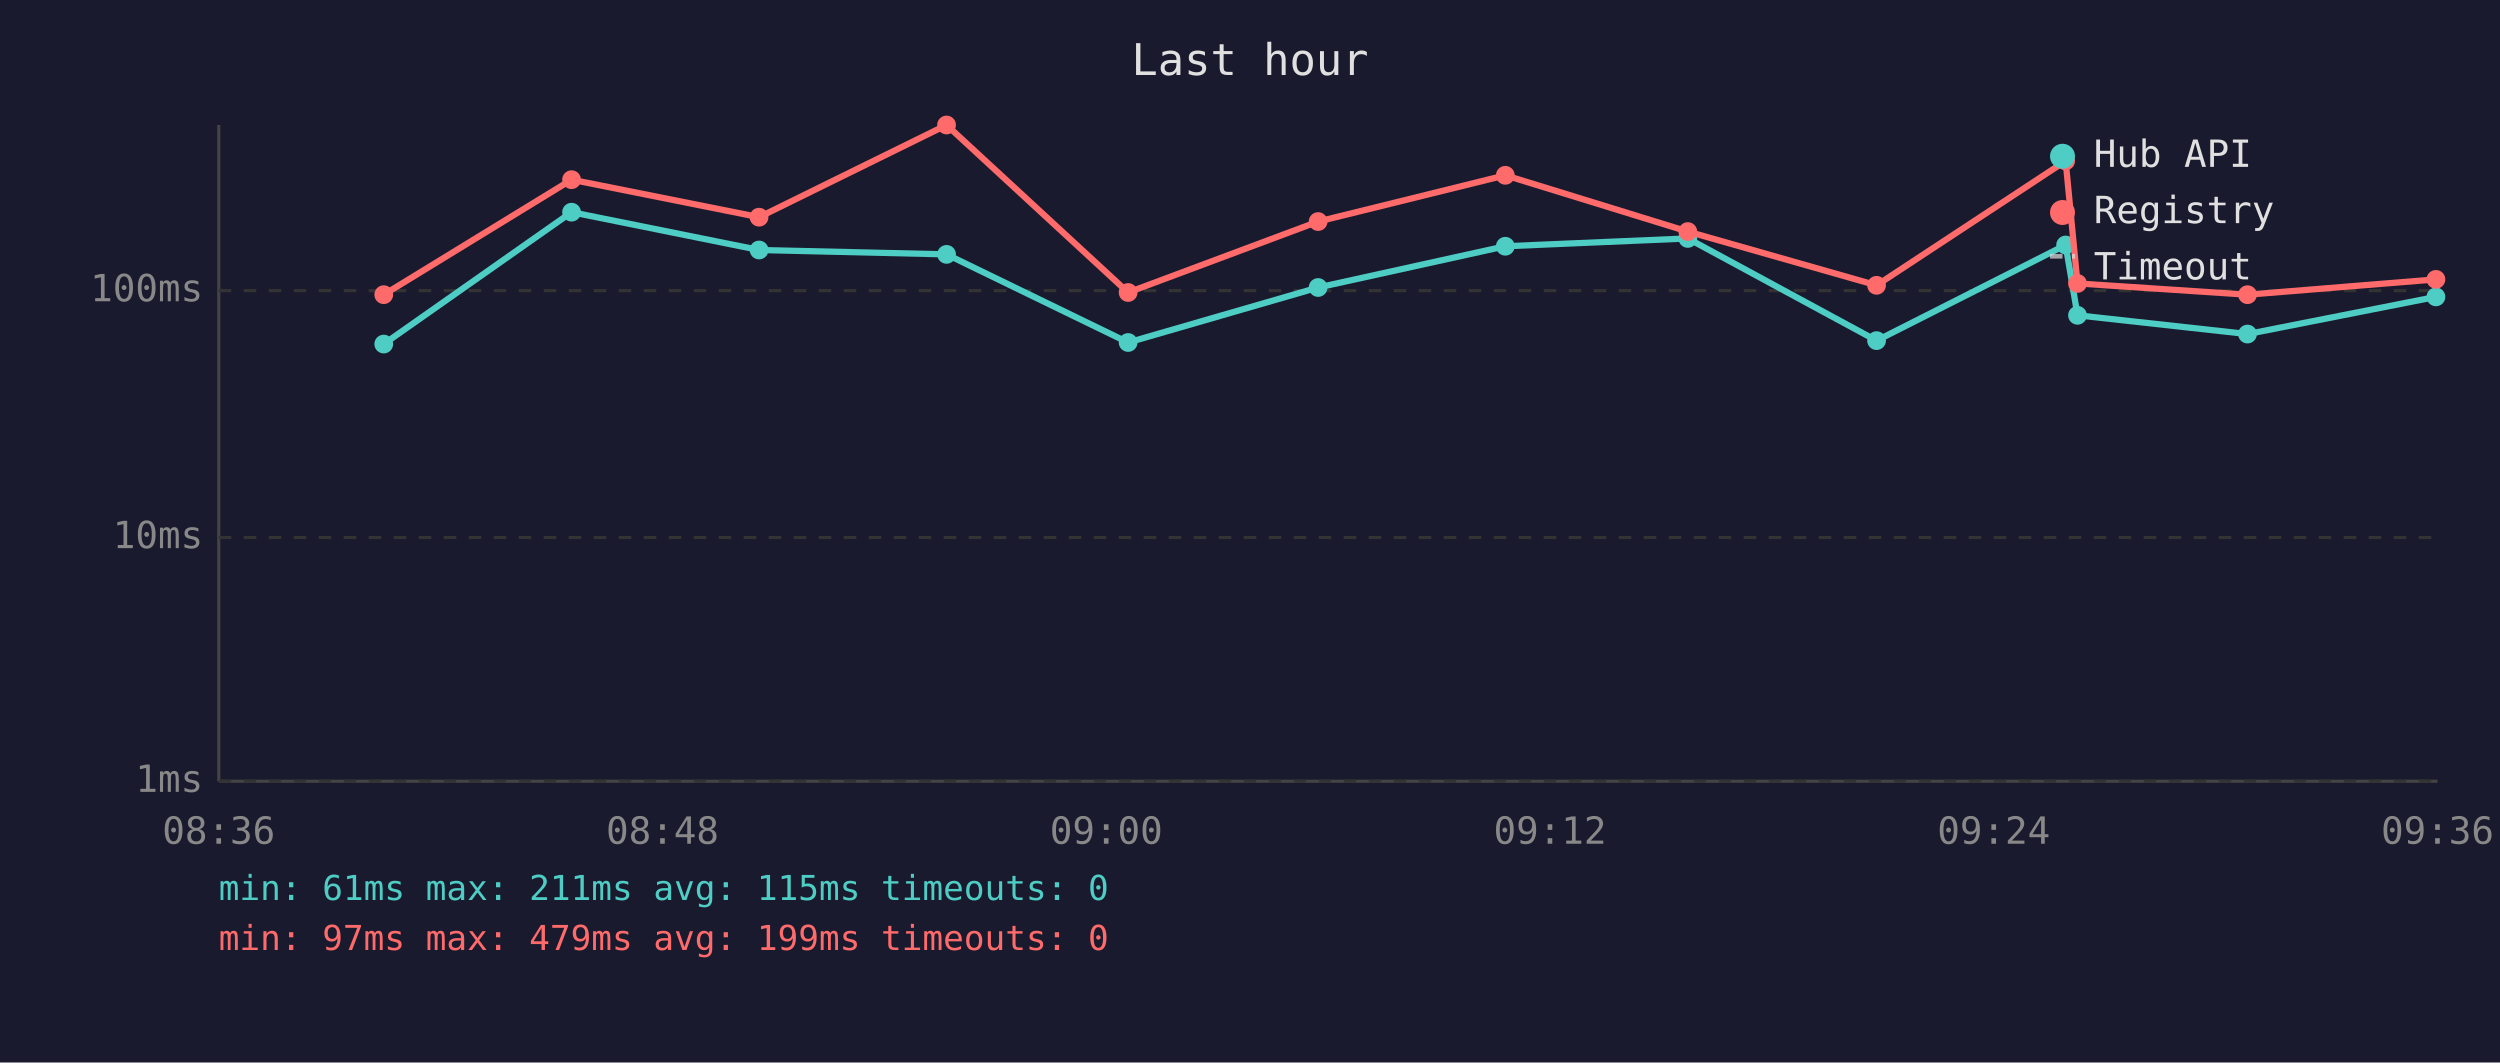
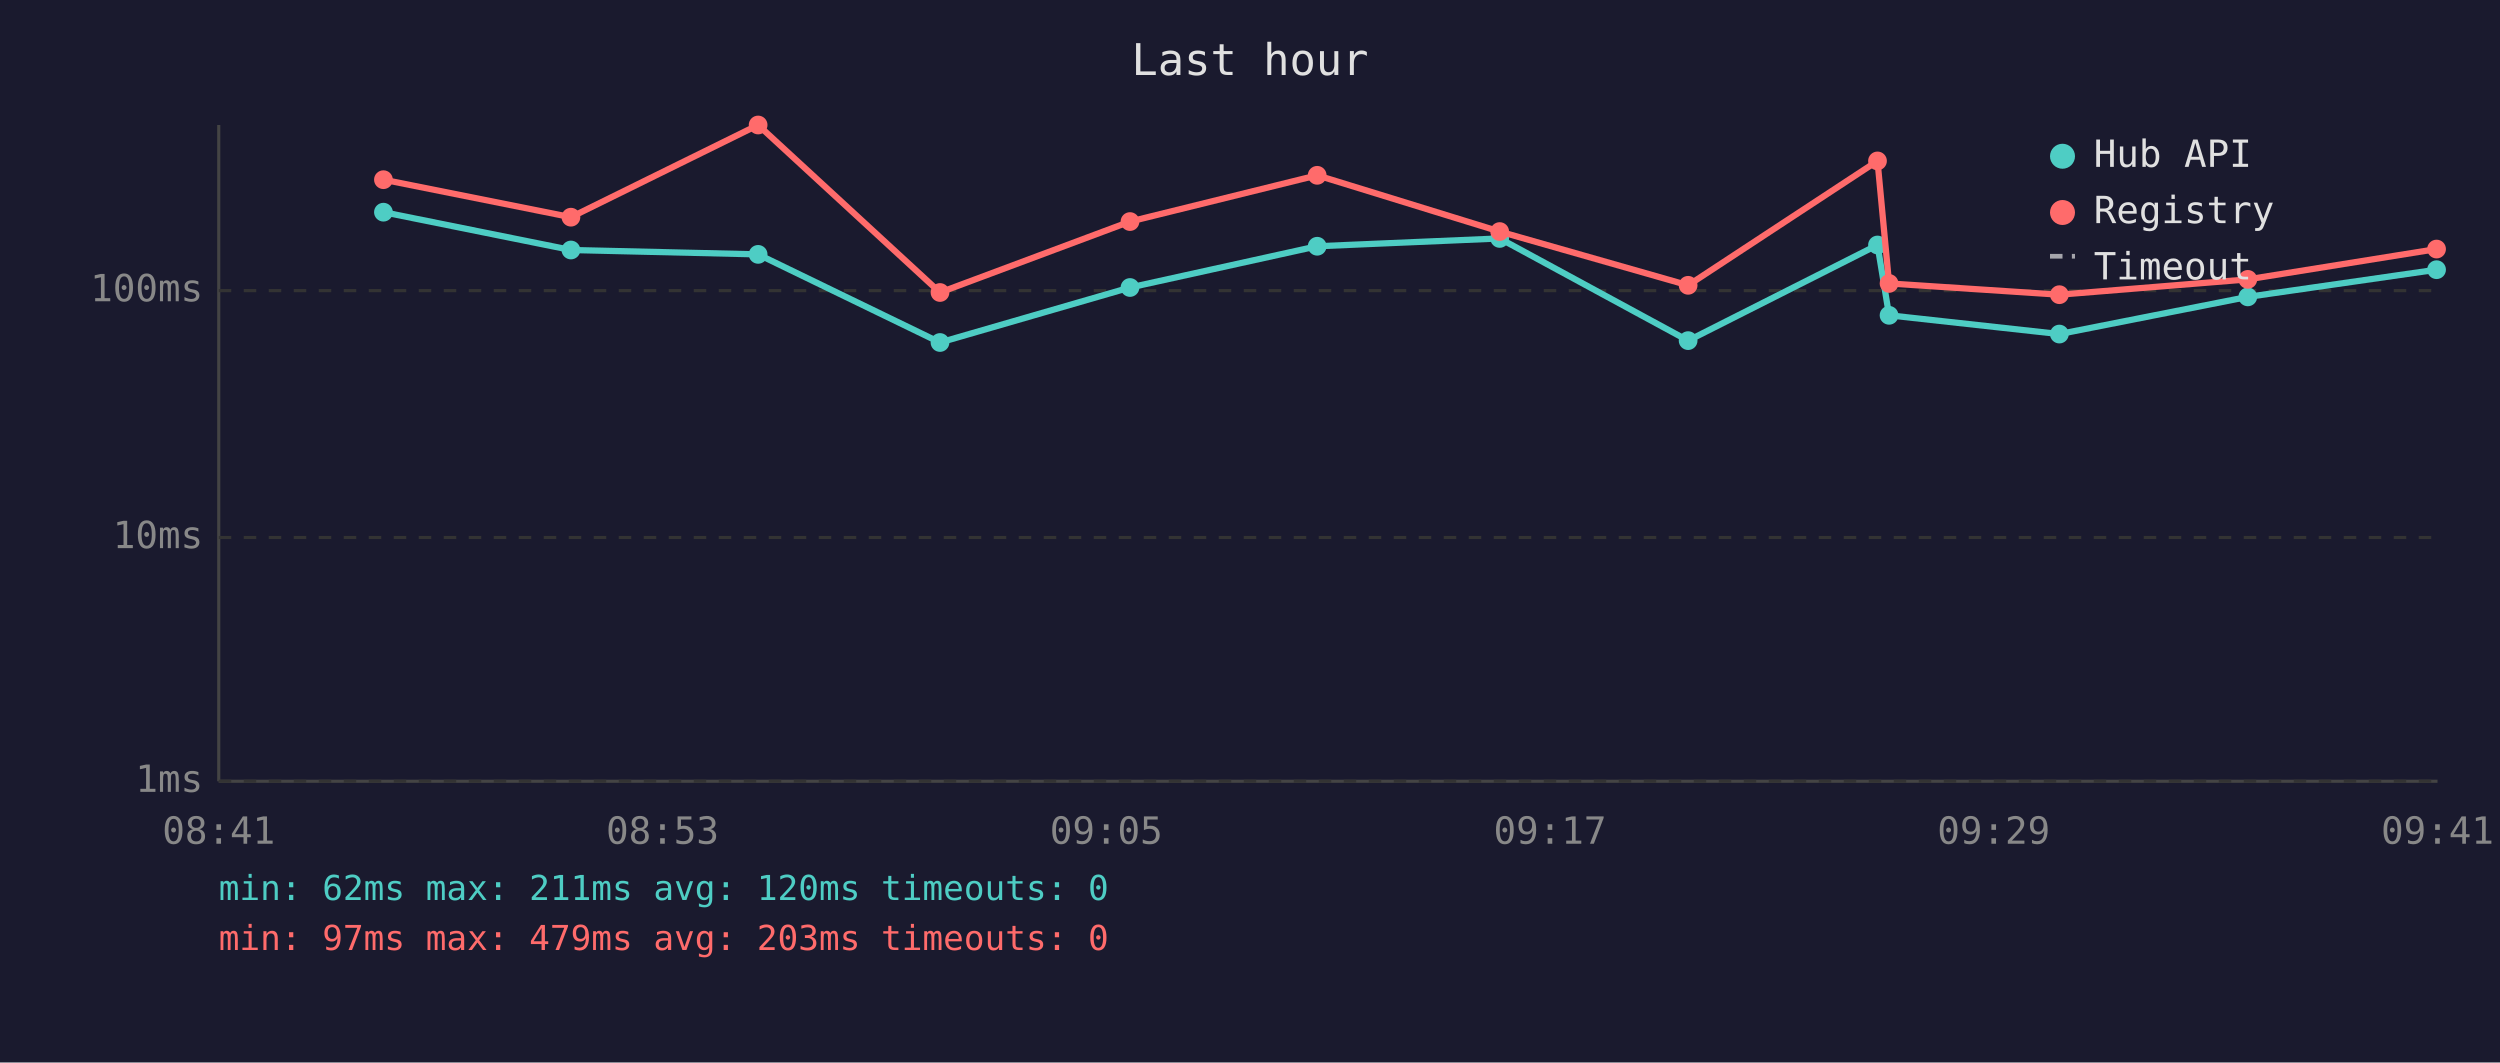
<svg xmlns="http://www.w3.org/2000/svg" viewBox="0 0 800 340" font-family="monospace" font-size="12">
  <rect width="800" height="340" fill="#1a1a2e" />
  <text x="400" y="24" fill="#e0e0e0" font-size="14" text-anchor="middle">Last hour</text>
  <line x1="70" y1="40" x2="70" y2="250" stroke="#444" stroke-width="1" />
  <line x1="70" y1="250" x2="780" y2="250" stroke="#444" stroke-width="1" />
  <line x1="70" y1="250" x2="780" y2="250" stroke="#333" stroke-width="1" stroke-dasharray="4" />
  <text x="65" y="250" fill="#888" text-anchor="end" dominant-baseline="middle">1ms</text>
  <line x1="70" y1="172" x2="780" y2="172" stroke="#333" stroke-width="1" stroke-dasharray="4" />
  <text x="65" y="172" fill="#888" text-anchor="end" dominant-baseline="middle">10ms</text>
  <line x1="70" y1="93" x2="780" y2="93" stroke="#333" stroke-width="1" stroke-dasharray="4" />
  <text x="65" y="93" fill="#888" text-anchor="end" dominant-baseline="middle">100ms</text>
-   <text x="70" y="270" fill="#888" text-anchor="middle">08:36</text>
-   <text x="212" y="270" fill="#888" text-anchor="middle">08:48</text>
-   <text x="354" y="270" fill="#888" text-anchor="middle">09:00</text>
-   <text x="496" y="270" fill="#888" text-anchor="middle">09:12</text>
-   <text x="638" y="270" fill="#888" text-anchor="middle">09:24</text>
-   <text x="780" y="270" fill="#888" text-anchor="middle">09:36</text>
-   <polyline points="122.8,110.1 182.9,67.9 242.9,80.0 302.9,81.4 361.0,109.6 421.8,92.0 481.7,78.8 540.1,76.3 600.5,109.0 661.0,78.4 664.8,100.9 719.2,106.9 779.5,95.0" fill="none" stroke="#4ecdc4" stroke-width="2" opacity="1" />
-   <circle cx="122.8" cy="110.1" r="3" fill="#4ecdc4" />
-   <circle cx="182.9" cy="67.9" r="3" fill="#4ecdc4" />
-   <circle cx="242.9" cy="80.0" r="3" fill="#4ecdc4" />
-   <circle cx="302.9" cy="81.4" r="3" fill="#4ecdc4" />
-   <circle cx="361.0" cy="109.6" r="3" fill="#4ecdc4" />
-   <circle cx="421.8" cy="92.0" r="3" fill="#4ecdc4" />
-   <circle cx="481.7" cy="78.8" r="3" fill="#4ecdc4" />
-   <circle cx="540.1" cy="76.3" r="3" fill="#4ecdc4" />
-   <circle cx="600.5" cy="109.0" r="3" fill="#4ecdc4" />
-   <circle cx="661.0" cy="78.4" r="3" fill="#4ecdc4" />
-   <circle cx="664.8" cy="100.9" r="3" fill="#4ecdc4" />
-   <circle cx="719.2" cy="106.9" r="3" fill="#4ecdc4" />
-   <circle cx="779.5" cy="95.0" r="3" fill="#4ecdc4" />
-   <polyline points="122.8,94.3 182.9,57.5 242.9,69.5 302.9,40.0 361.0,93.6 421.8,70.9 481.7,56.1 540.1,74.1 600.5,91.3 661.0,51.5 664.8,90.7 719.2,94.3 779.5,89.4" fill="none" stroke="#ff6b6b" stroke-width="2" opacity="1" />
-   <circle cx="122.8" cy="94.3" r="3" fill="#ff6b6b" />
-   <circle cx="182.9" cy="57.5" r="3" fill="#ff6b6b" />
-   <circle cx="242.9" cy="69.5" r="3" fill="#ff6b6b" />
-   <circle cx="302.9" cy="40.0" r="3" fill="#ff6b6b" />
-   <circle cx="361.0" cy="93.6" r="3" fill="#ff6b6b" />
-   <circle cx="421.8" cy="70.9" r="3" fill="#ff6b6b" />
-   <circle cx="481.7" cy="56.1" r="3" fill="#ff6b6b" />
-   <circle cx="540.1" cy="74.1" r="3" fill="#ff6b6b" />
-   <circle cx="600.5" cy="91.3" r="3" fill="#ff6b6b" />
-   <circle cx="661.0" cy="51.5" r="3" fill="#ff6b6b" />
-   <circle cx="664.8" cy="90.7" r="3" fill="#ff6b6b" />
-   <circle cx="719.2" cy="94.3" r="3" fill="#ff6b6b" />
-   <circle cx="779.5" cy="89.4" r="3" fill="#ff6b6b" />
+   <text x="70" y="270" fill="#888" text-anchor="middle">08:41</text>
+   <text x="212" y="270" fill="#888" text-anchor="middle">08:53</text>
+   <text x="354" y="270" fill="#888" text-anchor="middle">09:05</text>
+   <text x="496" y="270" fill="#888" text-anchor="middle">09:17</text>
+   <text x="638" y="270" fill="#888" text-anchor="middle">09:29</text>
+   <text x="780" y="270" fill="#888" text-anchor="middle">09:41</text>
+   <polyline points="122.7,67.9 182.7,80.0 242.6,81.4 300.8,109.6 361.6,92.0 421.5,78.8 479.9,76.3 540.2,109.0 600.8,78.4 604.5,100.9 659.0,106.9 719.3,95.0 779.7,86.3" fill="none" stroke="#4ecdc4" stroke-width="2" opacity="1" />
+   <circle cx="122.7" cy="67.9" r="3" fill="#4ecdc4" />
+   <circle cx="182.7" cy="80.0" r="3" fill="#4ecdc4" />
+   <circle cx="242.6" cy="81.4" r="3" fill="#4ecdc4" />
+   <circle cx="300.8" cy="109.6" r="3" fill="#4ecdc4" />
+   <circle cx="361.6" cy="92.0" r="3" fill="#4ecdc4" />
+   <circle cx="421.5" cy="78.8" r="3" fill="#4ecdc4" />
+   <circle cx="479.9" cy="76.3" r="3" fill="#4ecdc4" />
+   <circle cx="540.2" cy="109.0" r="3" fill="#4ecdc4" />
+   <circle cx="600.8" cy="78.4" r="3" fill="#4ecdc4" />
+   <circle cx="604.5" cy="100.9" r="3" fill="#4ecdc4" />
+   <circle cx="659.0" cy="106.9" r="3" fill="#4ecdc4" />
+   <circle cx="719.3" cy="95.0" r="3" fill="#4ecdc4" />
+   <circle cx="779.7" cy="86.3" r="3" fill="#4ecdc4" />
+   <polyline points="122.7,57.5 182.7,69.5 242.6,40.0 300.8,93.6 361.6,70.9 421.5,56.1 479.9,74.1 540.2,91.3 600.8,51.5 604.5,90.7 659.0,94.3 719.3,89.4 779.7,79.7" fill="none" stroke="#ff6b6b" stroke-width="2" opacity="1" />
+   <circle cx="122.7" cy="57.5" r="3" fill="#ff6b6b" />
+   <circle cx="182.7" cy="69.5" r="3" fill="#ff6b6b" />
+   <circle cx="242.6" cy="40.0" r="3" fill="#ff6b6b" />
+   <circle cx="300.8" cy="93.6" r="3" fill="#ff6b6b" />
+   <circle cx="361.6" cy="70.9" r="3" fill="#ff6b6b" />
+   <circle cx="421.5" cy="56.1" r="3" fill="#ff6b6b" />
+   <circle cx="479.9" cy="74.1" r="3" fill="#ff6b6b" />
+   <circle cx="540.2" cy="91.3" r="3" fill="#ff6b6b" />
+   <circle cx="600.8" cy="51.5" r="3" fill="#ff6b6b" />
+   <circle cx="604.5" cy="90.7" r="3" fill="#ff6b6b" />
+   <circle cx="659.0" cy="94.3" r="3" fill="#ff6b6b" />
+   <circle cx="719.3" cy="89.4" r="3" fill="#ff6b6b" />
+   <circle cx="779.7" cy="79.7" r="3" fill="#ff6b6b" />
  <circle cx="660" cy="50" r="4" fill="#4ecdc4" />
  <text x="670" y="50" fill="#e0e0e0" dominant-baseline="middle">Hub API</text>
  <circle cx="660" cy="68" r="4" fill="#ff6b6b" />
  <text x="670" y="68" fill="#e0e0e0" dominant-baseline="middle">Registry</text>
  <line x1="656" y1="82" x2="664" y2="82" stroke="#e0e0e0" stroke-width="1.5" stroke-dasharray="4,3" opacity="0.7" />
  <text x="670" y="86" fill="#e0e0e0" dominant-baseline="middle">Timeout</text>
-   <text x="70" y="288" fill="#4ecdc4" font-size="11">min: 61ms  max: 211ms  avg: 115ms  timeouts: 0</text>
-   <text x="70" y="304" fill="#ff6b6b" font-size="11">min: 97ms  max: 479ms  avg: 199ms  timeouts: 0</text>
+   <text x="70" y="288" fill="#4ecdc4" font-size="11">min: 62ms  max: 211ms  avg: 120ms  timeouts: 0</text>
+   <text x="70" y="304" fill="#ff6b6b" font-size="11">min: 97ms  max: 479ms  avg: 203ms  timeouts: 0</text>
</svg>
